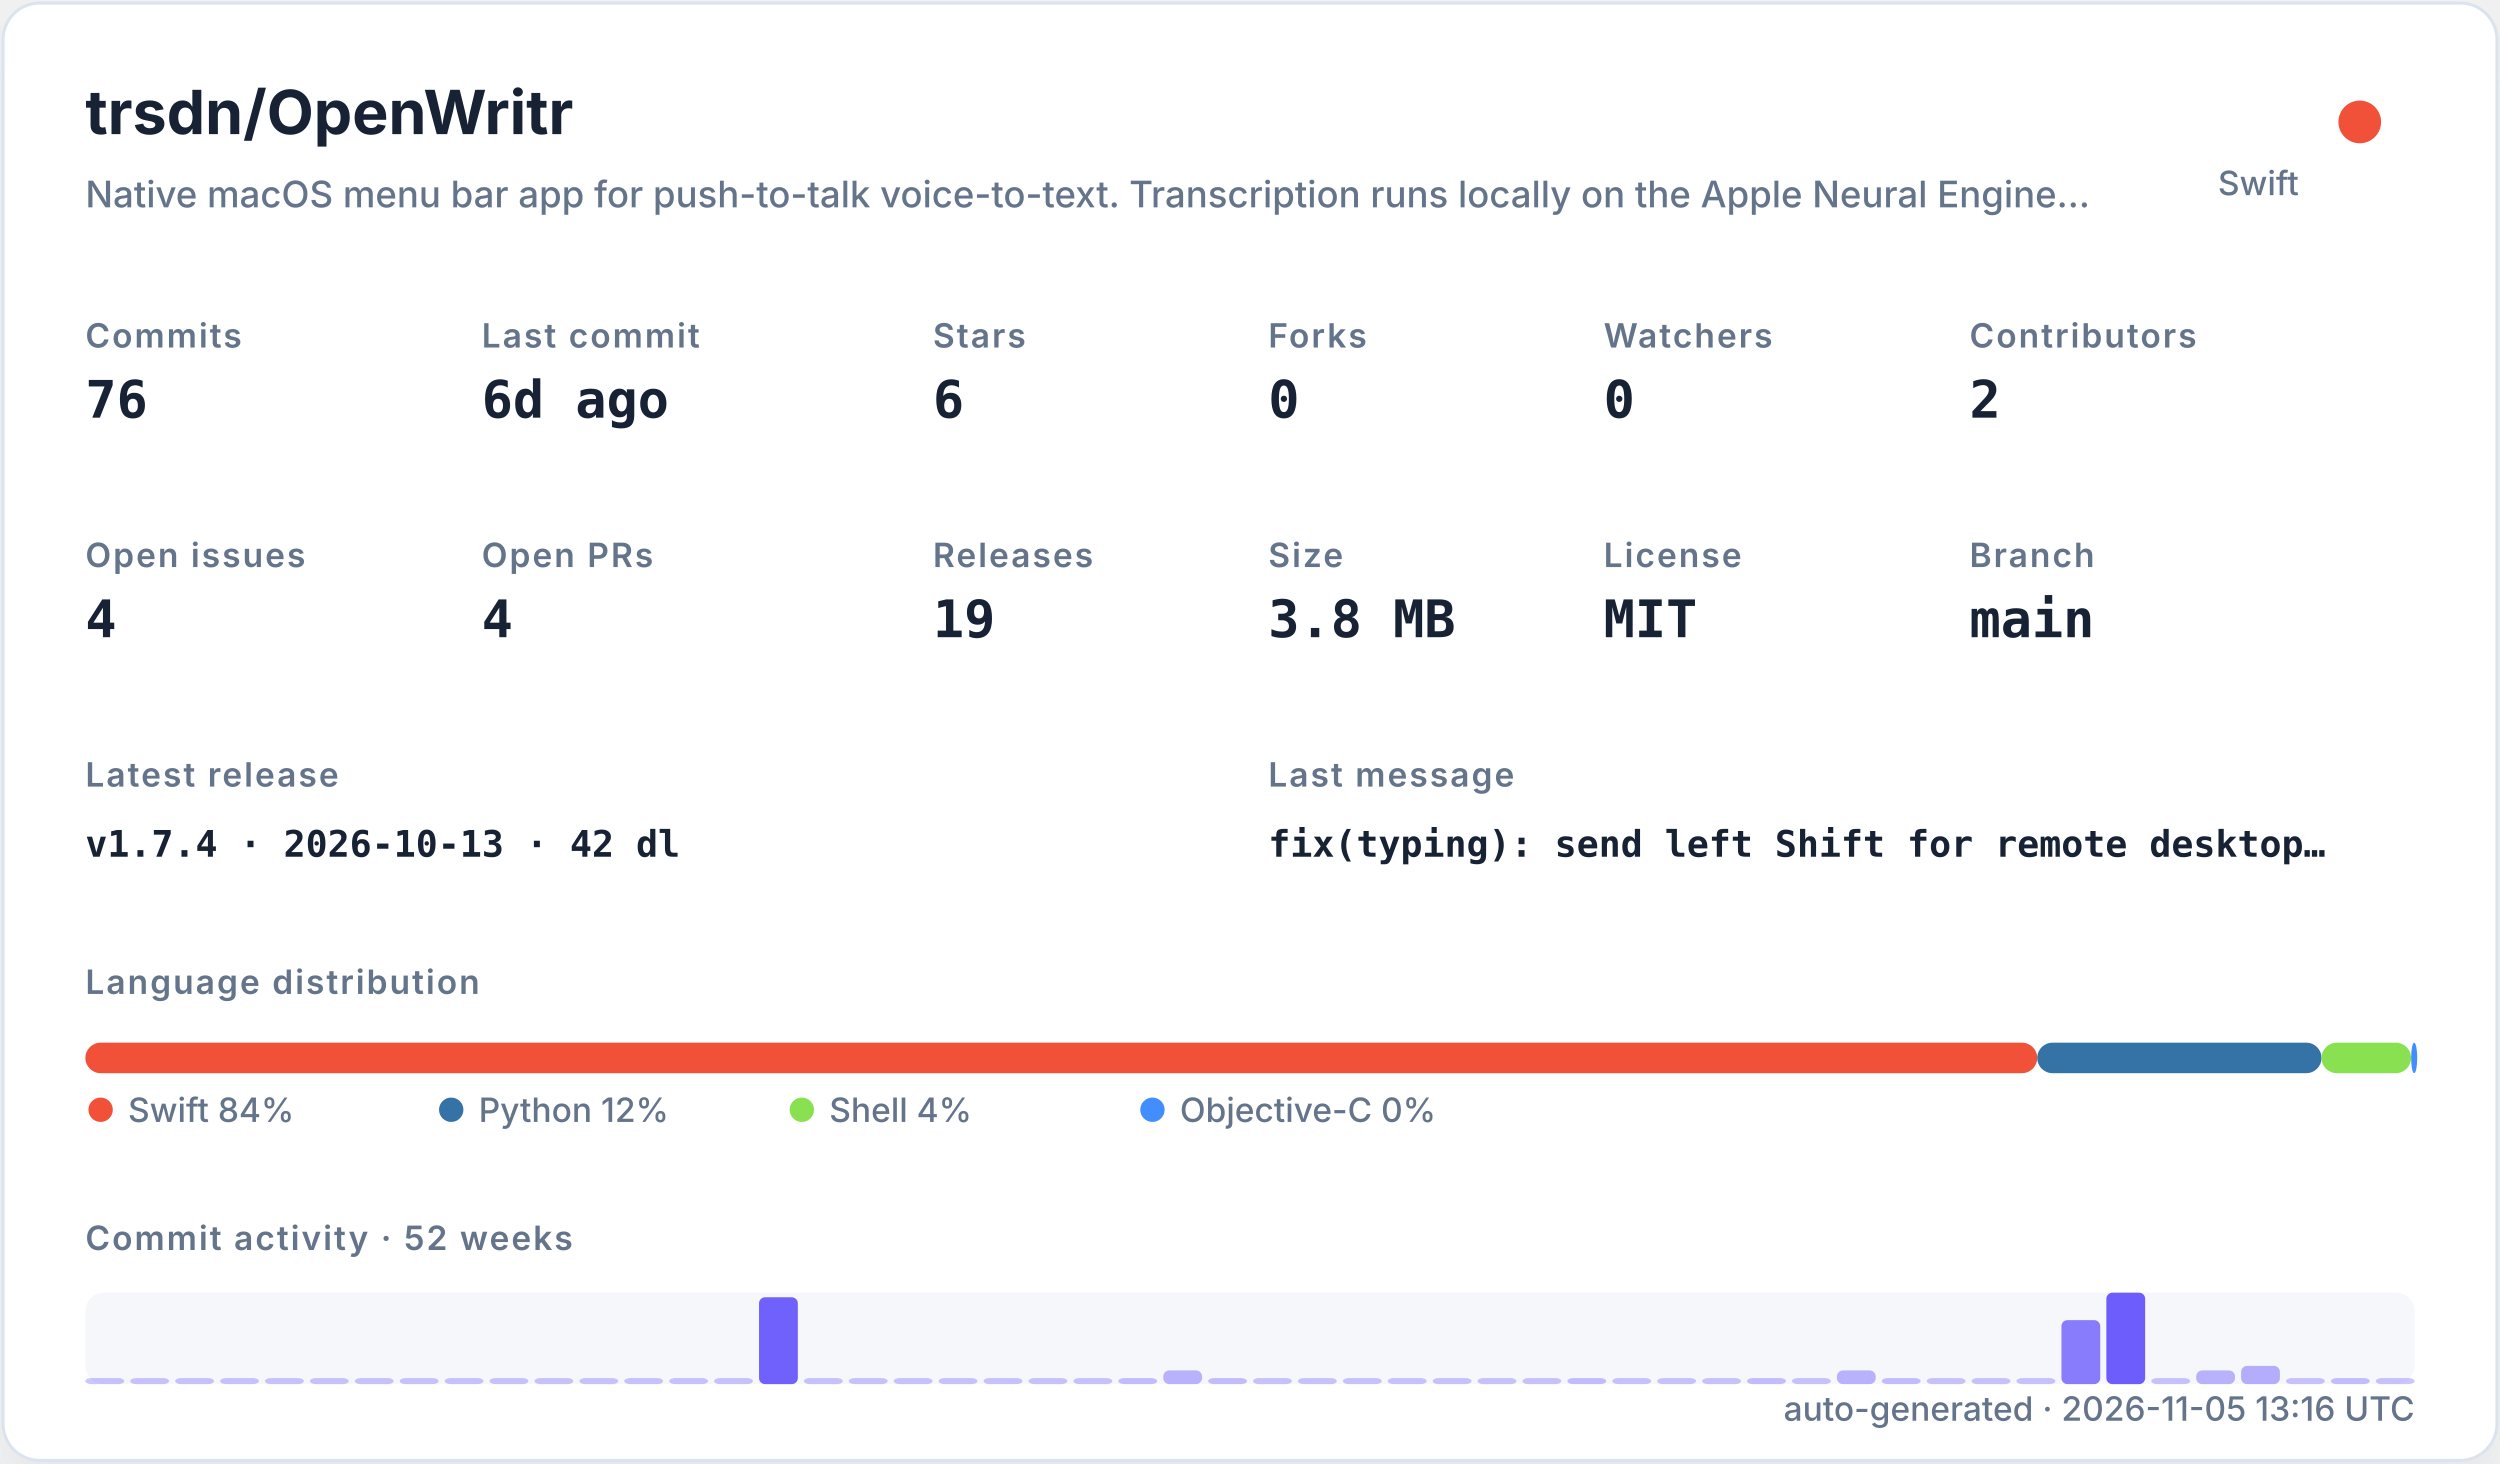
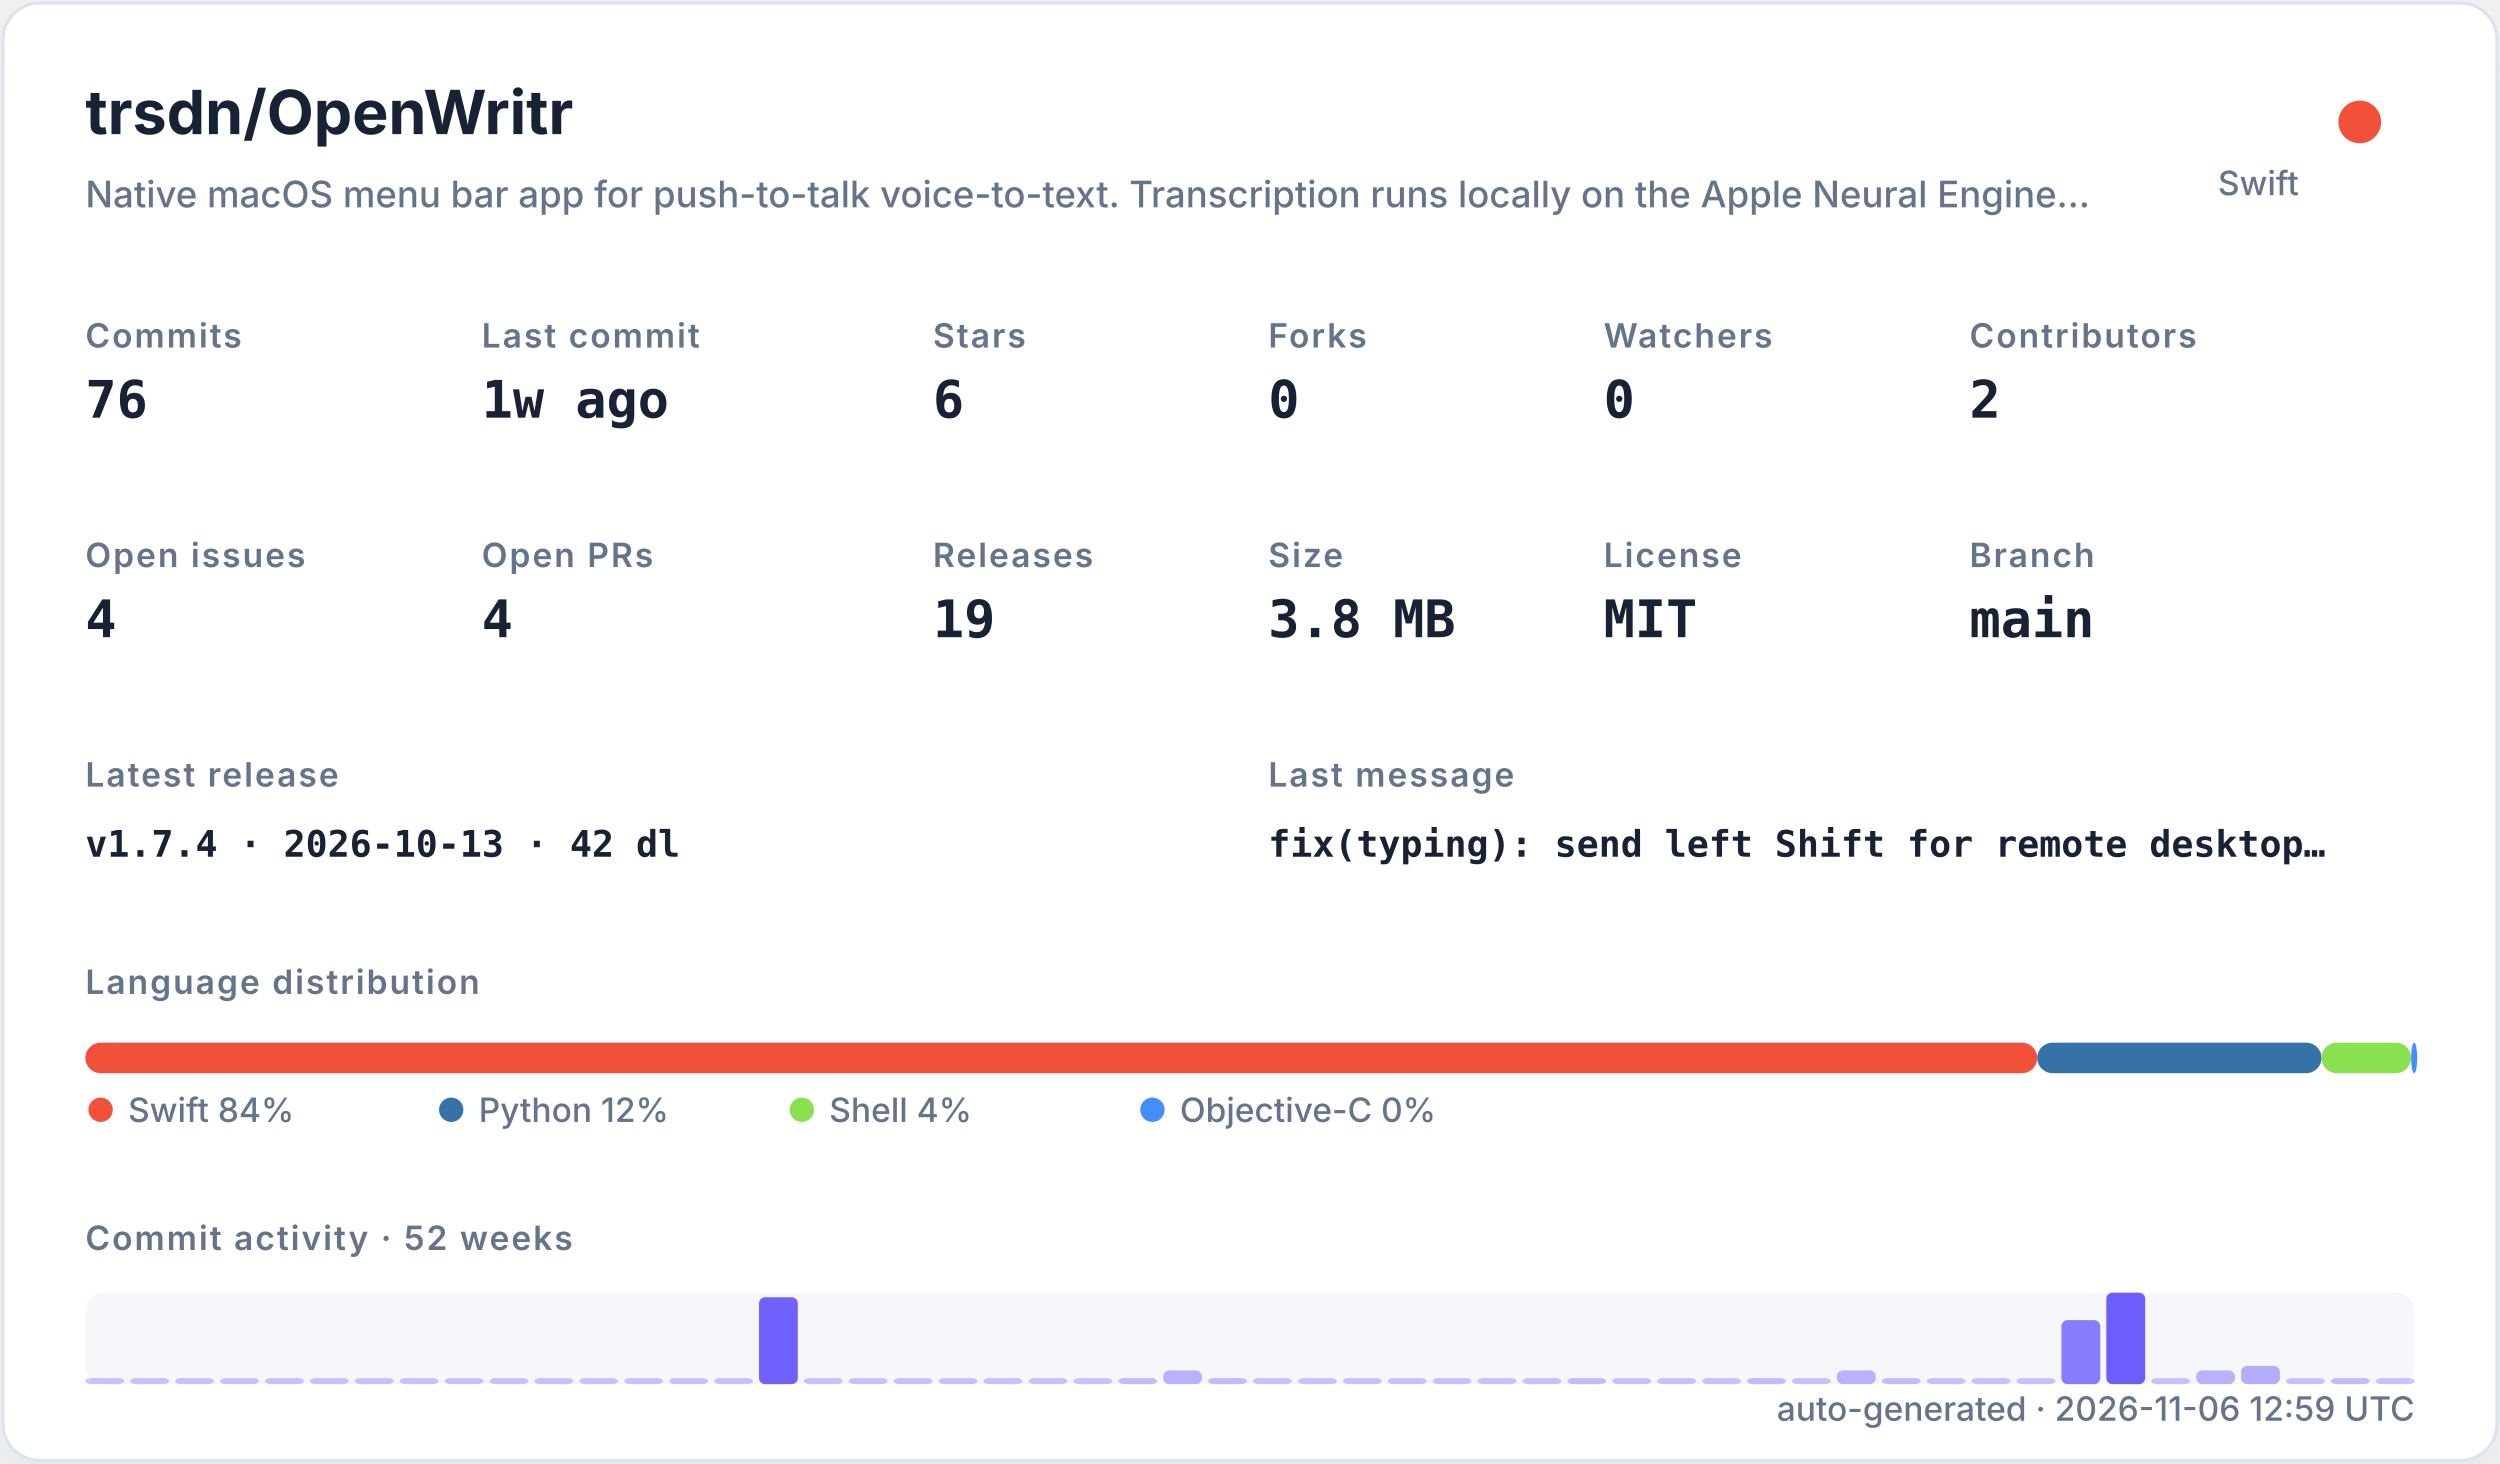
<svg xmlns="http://www.w3.org/2000/svg" width="820" height="480" viewBox="0 0 820 480" role="img">
  <defs>
    <filter id="shadow" x="-10%" y="-10%" width="120%" height="120%">
      <feDropShadow dx="0" dy="8" stdDeviation="10" flood-color="#94a3b8" flood-opacity="0.16" />
    </filter>
    <style>
    .title { font: 700 20px -apple-system,BlinkMacSystemFont,"Segoe UI",sans-serif; fill: #182235; }
    .subtitle { font: 500 12px -apple-system,BlinkMacSystemFont,"Segoe UI",sans-serif; fill: #64748b; }
    .label { font: 600 11px -apple-system,BlinkMacSystemFont,"Segoe UI",sans-serif; fill: #64748b; text-transform: uppercase; letter-spacing: .06em; }
    .value { font: 700 17px ui-monospace,SFMono-Regular,Menlo,monospace; fill: #182235; }
    .small { font: 500 11px -apple-system,BlinkMacSystemFont,"Segoe UI",sans-serif; fill: #64748b; }
    .tiny { font: 500 10px -apple-system,BlinkMacSystemFont,"Segoe UI",sans-serif; fill: #64748b; }
    .mono { font: 650 12px ui-monospace,SFMono-Regular,Menlo,monospace; fill: #182235; }
  </style>
  </defs>
  <rect x="1" y="1" width="818" height="478" rx="12" fill="#ffffff" stroke="#dbe3ef" filter="url(#shadow)" />
  <text x="28" y="44" class="title">trsdn/OpenWritr</text>
  <text x="28" y="68" class="subtitle">Native macOS menu bar app for push-to-talk voice-to-text. Transcription runs locally on the Apple Neural Engine…</text>
  <circle cx="774" cy="40" r="7" fill="#F05138" />
  <text x="754" y="64" text-anchor="end" class="small">Swift</text>
  <text x="28" y="114" class="label">Commits</text>
  <text x="28" y="137" class="value">76</text>
  <text x="158" y="114" class="label">Last commit</text>
-   <text x="158" y="137" class="value">6d ago</text>
+   <text x="158" y="137" class="value">1w ago</text>
  <text x="306" y="114" class="label">Stars</text>
  <text x="306" y="137" class="value">6</text>
  <text x="416" y="114" class="label">Forks</text>
  <text x="416" y="137" class="value">0</text>
  <text x="526" y="114" class="label">Watchers</text>
  <text x="526" y="137" class="value">0</text>
  <text x="646" y="114" class="label">Contributors</text>
  <text x="646" y="137" class="value">2</text>
  <text x="28" y="186" class="label">Open issues</text>
  <text x="28" y="209" class="value">4</text>
  <text x="158" y="186" class="label">Open PRs</text>
  <text x="158" y="209" class="value">4</text>
  <text x="306" y="186" class="label">Releases</text>
  <text x="306" y="209" class="value">19</text>
  <text x="416" y="186" class="label">Size</text>
  <text x="416" y="209" class="value">3.8 MB</text>
  <text x="526" y="186" class="label">License</text>
  <text x="526" y="209" class="value">MIT</text>
  <text x="646" y="186" class="label">Branch</text>
  <text x="646" y="209" class="value">main</text>
  <text x="28" y="258" class="label">Latest release</text>
  <text x="28" y="281" class="mono">v1.7.4 · 2026-10-13 · 42 dl</text>
  <text x="416" y="258" class="label">Last message</text>
  <text x="416" y="281" class="mono">fix(typing): send left Shift for remote desktop…</text>
  <text x="28" y="326" class="label">Language distribution</text>
  <rect x="28.00" y="342" width="640.21" height="10" rx="5" fill="#F05138" />
  <rect x="668.21" y="342" width="93.25" height="10" rx="5" fill="#3572A5" />
  <rect x="761.46" y="342" width="29.38" height="10" rx="5" fill="#89e051" />
  <rect x="790.85" y="342" width="2.00" height="10" rx="5" fill="#438eff" />
  <circle cx="33" cy="364" r="4" fill="#F05138" />
  <text x="42" y="368" class="small">Swift 84%</text>
  <circle cx="148" cy="364" r="4" fill="#3572A5" />
  <text x="157" y="368" class="small">Python 12%</text>
  <circle cx="263" cy="364" r="4" fill="#89e051" />
  <text x="272" y="368" class="small">Shell 4%</text>
  <circle cx="378" cy="364" r="4" fill="#438eff" />
  <text x="387" y="368" class="small">Objective-C 0%</text>
  <text x="28" y="410" class="label">Commit activity · 52 weeks</text>
  <rect x="28" y="424" width="764" height="30" rx="6" fill="#e8edf5" opacity=".42" />
  <rect x="28.00" y="452.00" width="12.73" height="2.00" rx="2" fill="#6d5dfc" opacity="0.35" />
  <rect x="42.73" y="452.00" width="12.73" height="2.00" rx="2" fill="#6d5dfc" opacity="0.35" />
  <rect x="57.46" y="452.00" width="12.73" height="2.00" rx="2" fill="#6d5dfc" opacity="0.35" />
  <rect x="72.19" y="452.00" width="12.73" height="2.00" rx="2" fill="#6d5dfc" opacity="0.35" />
  <rect x="86.92" y="452.00" width="12.73" height="2.00" rx="2" fill="#6d5dfc" opacity="0.35" />
  <rect x="101.65" y="452.00" width="12.73" height="2.00" rx="2" fill="#6d5dfc" opacity="0.35" />
  <rect x="116.38" y="452.00" width="12.73" height="2.00" rx="2" fill="#6d5dfc" opacity="0.35" />
  <rect x="131.12" y="452.00" width="12.73" height="2.00" rx="2" fill="#6d5dfc" opacity="0.35" />
  <rect x="145.85" y="452.00" width="12.73" height="2.00" rx="2" fill="#6d5dfc" opacity="0.35" />
  <rect x="160.58" y="452.00" width="12.73" height="2.00" rx="2" fill="#6d5dfc" opacity="0.35" />
  <rect x="175.31" y="452.00" width="12.73" height="2.00" rx="2" fill="#6d5dfc" opacity="0.35" />
  <rect x="190.04" y="452.00" width="12.73" height="2.00" rx="2" fill="#6d5dfc" opacity="0.35" />
  <rect x="204.77" y="452.00" width="12.73" height="2.00" rx="2" fill="#6d5dfc" opacity="0.35" />
  <rect x="219.50" y="452.00" width="12.73" height="2.00" rx="2" fill="#6d5dfc" opacity="0.35" />
  <rect x="234.23" y="452.00" width="12.73" height="2.00" rx="2" fill="#6d5dfc" opacity="0.35" />
  <rect x="248.96" y="425.50" width="12.73" height="28.50" rx="2" fill="#6d5dfc" opacity="0.97" />
  <rect x="263.69" y="452.00" width="12.73" height="2.00" rx="2" fill="#6d5dfc" opacity="0.35" />
  <rect x="278.42" y="452.00" width="12.73" height="2.00" rx="2" fill="#6d5dfc" opacity="0.35" />
  <rect x="293.15" y="452.00" width="12.73" height="2.00" rx="2" fill="#6d5dfc" opacity="0.35" />
  <rect x="307.88" y="452.00" width="12.73" height="2.00" rx="2" fill="#6d5dfc" opacity="0.35" />
  <rect x="322.62" y="452.00" width="12.73" height="2.00" rx="2" fill="#6d5dfc" opacity="0.35" />
  <rect x="337.35" y="452.00" width="12.73" height="2.00" rx="2" fill="#6d5dfc" opacity="0.35" />
  <rect x="352.08" y="452.00" width="12.73" height="2.00" rx="2" fill="#6d5dfc" opacity="0.35" />
  <rect x="366.81" y="452.00" width="12.73" height="2.00" rx="2" fill="#6d5dfc" opacity="0.38" />
  <rect x="381.54" y="449.50" width="12.73" height="4.50" rx="2" fill="#6d5dfc" opacity="0.45" />
  <rect x="396.27" y="452.00" width="12.73" height="2.00" rx="2" fill="#6d5dfc" opacity="0.38" />
  <rect x="411.00" y="452.00" width="12.73" height="2.00" rx="2" fill="#6d5dfc" opacity="0.35" />
  <rect x="425.73" y="452.00" width="12.73" height="2.00" rx="2" fill="#6d5dfc" opacity="0.35" />
  <rect x="440.46" y="452.00" width="12.73" height="2.00" rx="2" fill="#6d5dfc" opacity="0.35" />
  <rect x="455.19" y="452.00" width="12.73" height="2.00" rx="2" fill="#6d5dfc" opacity="0.35" />
  <rect x="469.92" y="452.00" width="12.73" height="2.00" rx="2" fill="#6d5dfc" opacity="0.35" />
  <rect x="484.65" y="452.00" width="12.73" height="2.00" rx="2" fill="#6d5dfc" opacity="0.35" />
  <rect x="499.38" y="452.00" width="12.73" height="2.00" rx="2" fill="#6d5dfc" opacity="0.35" />
  <rect x="514.12" y="452.00" width="12.73" height="2.00" rx="2" fill="#6d5dfc" opacity="0.38" />
  <rect x="528.85" y="452.00" width="12.73" height="2.00" rx="2" fill="#6d5dfc" opacity="0.35" />
  <rect x="543.58" y="452.00" width="12.73" height="2.00" rx="2" fill="#6d5dfc" opacity="0.35" />
  <rect x="558.31" y="452.00" width="12.73" height="2.00" rx="2" fill="#6d5dfc" opacity="0.35" />
  <rect x="573.04" y="452.00" width="12.73" height="2.00" rx="2" fill="#6d5dfc" opacity="0.38" />
  <rect x="587.77" y="452.00" width="12.73" height="2.00" rx="2" fill="#6d5dfc" opacity="0.35" />
  <rect x="602.50" y="449.50" width="12.73" height="4.50" rx="2" fill="#6d5dfc" opacity="0.45" />
  <rect x="617.23" y="452.00" width="12.73" height="2.00" rx="2" fill="#6d5dfc" opacity="0.38" />
  <rect x="631.96" y="452.00" width="12.73" height="2.00" rx="2" fill="#6d5dfc" opacity="0.35" />
  <rect x="646.69" y="452.00" width="12.73" height="2.00" rx="2" fill="#6d5dfc" opacity="0.35" />
  <rect x="661.42" y="452.00" width="12.73" height="2.00" rx="2" fill="#6d5dfc" opacity="0.35" />
  <rect x="676.15" y="433.00" width="12.73" height="21.00" rx="2" fill="#6d5dfc" opacity="0.80" />
  <rect x="690.88" y="424.00" width="12.73" height="30.00" rx="2" fill="#6d5dfc" opacity="1.00" />
  <rect x="705.62" y="452.00" width="12.73" height="2.00" rx="2" fill="#6d5dfc" opacity="0.35" />
  <rect x="720.35" y="449.50" width="12.73" height="4.50" rx="2" fill="#6d5dfc" opacity="0.45" />
  <rect x="735.08" y="448.00" width="12.73" height="6.00" rx="2" fill="#6d5dfc" opacity="0.48" />
  <rect x="749.81" y="452.00" width="12.73" height="2.00" rx="2" fill="#6d5dfc" opacity="0.35" />
  <rect x="764.54" y="452.00" width="12.73" height="2.00" rx="2" fill="#6d5dfc" opacity="0.38" />
  <rect x="779.27" y="452.00" width="12.73" height="2.00" rx="2" fill="#6d5dfc" opacity="0.35" />
-   <text x="792" y="466" text-anchor="end" class="small">auto-generated · 2026-11-05 13:16 UTC</text>
+   <text x="792" y="466" text-anchor="end" class="small">auto-generated · 2026-11-06 12:59 UTC</text>
</svg>
